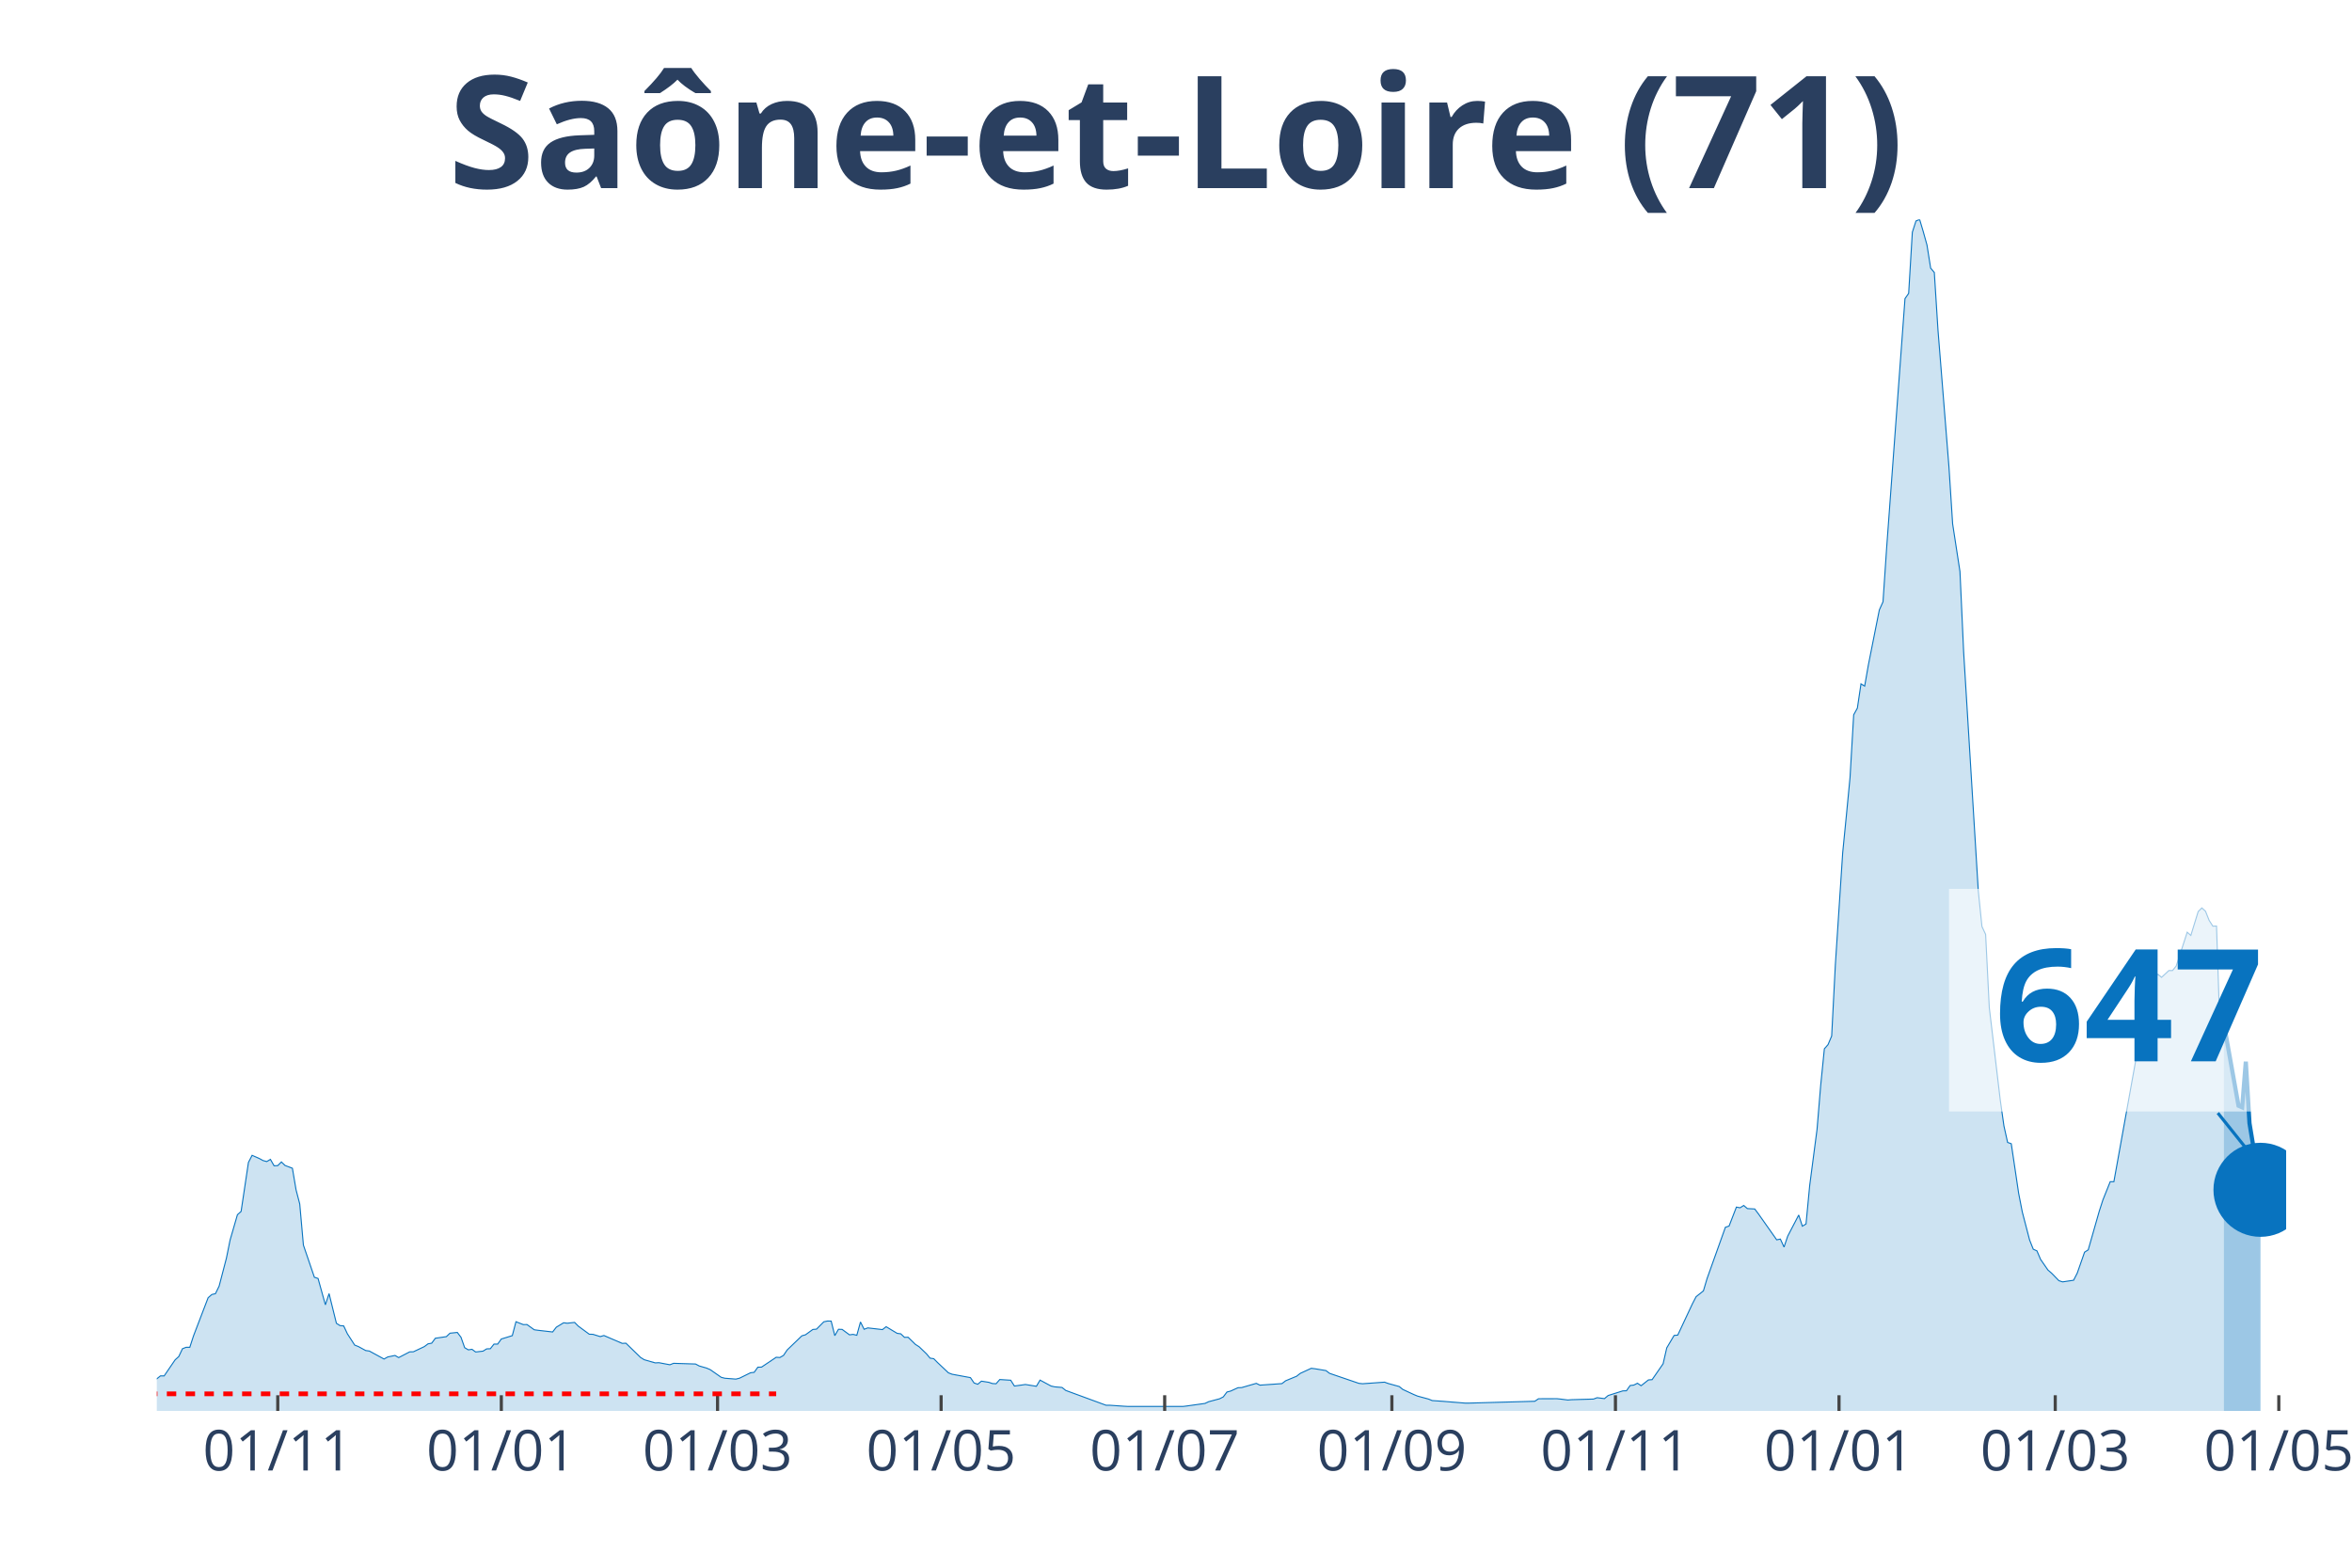
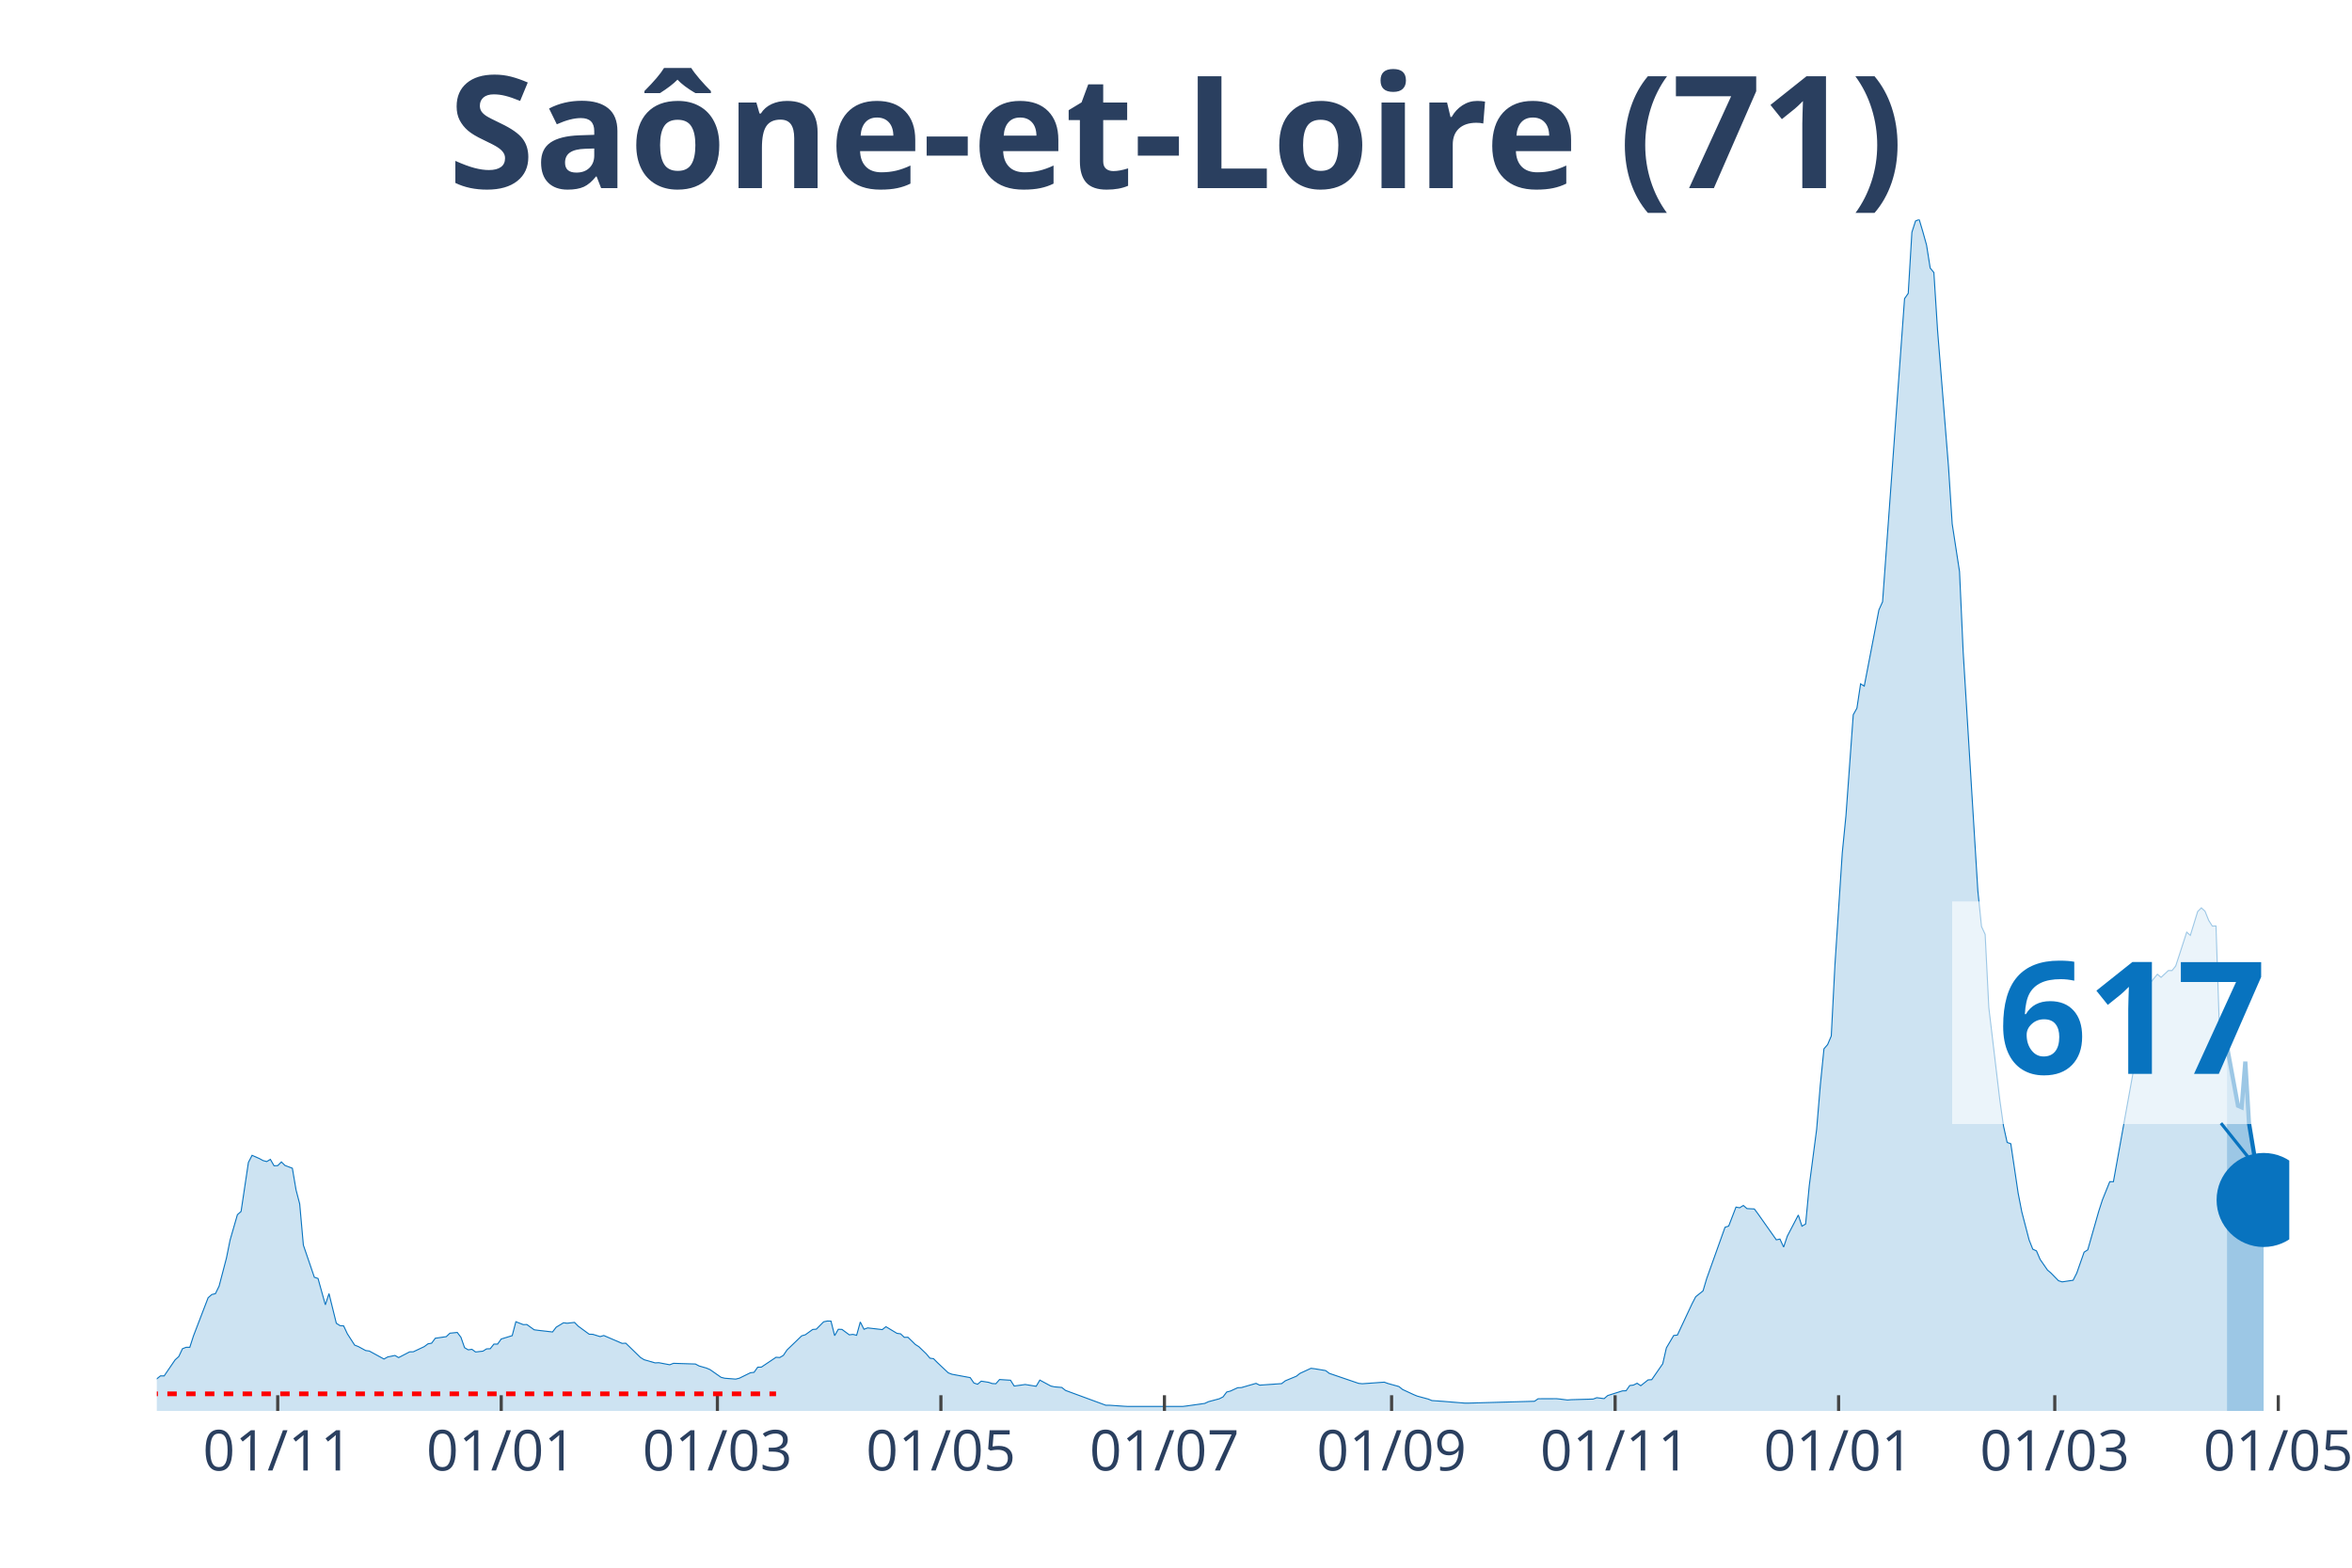
<svg xmlns="http://www.w3.org/2000/svg" class="main-svg" width="1125" height="750" style="" viewBox="0 0 750 500">
  <rect x="0" y="0" width="750" height="500" style="fill: rgb(0, 0, 0); fill-opacity: 0;" />
-   <defs id="defs-d0ff53">
+   <defs id="defs-aec902">
    <g class="clips">
-       <clipPath id="clipd0ff53xyplot" class="plotclip">
-         <rect width="679" height="380" />
+       <clipPath id="clipaec902xyplot" class="plotclip">
+         <rect width="680" height="380" />
      </clipPath>
-       <clipPath class="axesclip" id="clipd0ff53x">
-         <rect x="50" y="0" width="679" height="500" />
+       <clipPath class="axesclip" id="clipaec902x">
+         <rect x="50" y="0" width="680" height="500" />
      </clipPath>
-       <clipPath class="axesclip" id="clipd0ff53y">
+       <clipPath class="axesclip" id="clipaec902y">
        <rect x="0" y="70" width="750" height="380" />
      </clipPath>
-       <clipPath class="axesclip" id="clipd0ff53xy">
-         <rect x="50" y="70" width="679" height="380" />
+       <clipPath class="axesclip" id="clipaec902xy">
+         <rect x="50" y="70" width="680" height="380" />
      </clipPath>
    </g>
    <g class="gradients" />
  </defs>
  <g class="bglayer">
-     <rect class="bg" x="50" y="70" width="679" height="380" style="fill: rgb(0, 0, 0); fill-opacity: 0; stroke-width: 0;" />
+     <rect class="bg" x="50" y="70" width="680" height="380" style="fill: rgb(0, 0, 0); fill-opacity: 0; stroke-width: 0;" />
  </g>
  <g class="layer-below">
    <g class="imagelayer" />
    <g class="shapelayer" />
  </g>
  <g class="cartesianlayer">
    <g class="subplot xy">
      <g class="layer-subplot">
        <g class="shapelayer" />
        <g class="imagelayer" />
      </g>
      <g class="gridlayer">
        <g class="x">
-           <path class="xgrid crisp" transform="translate(88.57,0)" d="M0,70v380" style="stroke: rgb(255, 255, 255); stroke-opacity: 1; stroke-width: 1px;" />
-           <path class="xgrid crisp" transform="translate(159.86,0)" d="M0,70v380" style="stroke: rgb(255, 255, 255); stroke-opacity: 1; stroke-width: 1px;" />
-           <path class="xgrid crisp" transform="translate(228.81,0)" d="M0,70v380" style="stroke: rgb(255, 255, 255); stroke-opacity: 1; stroke-width: 1px;" />
-           <path class="xgrid crisp" transform="translate(300.1,0)" d="M0,70v380" style="stroke: rgb(255, 255, 255); stroke-opacity: 1; stroke-width: 1px;" />
-           <path class="xgrid crisp" transform="translate(371.39,0)" d="M0,70v380" style="stroke: rgb(255, 255, 255); stroke-opacity: 1; stroke-width: 1px;" />
-           <path class="xgrid crisp" transform="translate(443.84,0)" d="M0,70v380" style="stroke: rgb(255, 255, 255); stroke-opacity: 1; stroke-width: 1px;" />
-           <path class="xgrid crisp" transform="translate(515.13,0)" d="M0,70v380" style="stroke: rgb(255, 255, 255); stroke-opacity: 1; stroke-width: 1px;" />
-           <path class="xgrid crisp" transform="translate(586.42,0)" d="M0,70v380" style="stroke: rgb(255, 255, 255); stroke-opacity: 1; stroke-width: 1px;" />
-           <path class="xgrid crisp" transform="translate(655.37,0)" d="M0,70v380" style="stroke: rgb(255, 255, 255); stroke-opacity: 1; stroke-width: 1px;" />
-           <path class="xgrid crisp" transform="translate(726.66,0)" d="M0,70v380" style="stroke: rgb(255, 255, 255); stroke-opacity: 1; stroke-width: 1px;" />
+           <path class="xgrid crisp" transform="translate(88.56,0)" d="M0,70v380" style="stroke: rgb(255, 255, 255); stroke-opacity: 1; stroke-width: 1px;" />
+           <path class="xgrid crisp" transform="translate(159.83,0)" d="M0,70v380" style="stroke: rgb(255, 255, 255); stroke-opacity: 1; stroke-width: 1px;" />
+           <path class="xgrid crisp" transform="translate(228.76,0)" d="M0,70v380" style="stroke: rgb(255, 255, 255); stroke-opacity: 1; stroke-width: 1px;" />
+           <path class="xgrid crisp" transform="translate(300.03,0)" d="M0,70v380" style="stroke: rgb(255, 255, 255); stroke-opacity: 1; stroke-width: 1px;" />
+           <path class="xgrid crisp" transform="translate(371.31,0)" d="M0,70v380" style="stroke: rgb(255, 255, 255); stroke-opacity: 1; stroke-width: 1px;" />
+           <path class="xgrid crisp" transform="translate(443.75,0)" d="M0,70v380" style="stroke: rgb(255, 255, 255); stroke-opacity: 1; stroke-width: 1px;" />
+           <path class="xgrid crisp" transform="translate(515.02,0)" d="M0,70v380" style="stroke: rgb(255, 255, 255); stroke-opacity: 1; stroke-width: 1px;" />
+           <path class="xgrid crisp" transform="translate(586.29,0)" d="M0,70v380" style="stroke: rgb(255, 255, 255); stroke-opacity: 1; stroke-width: 1px;" />
+           <path class="xgrid crisp" transform="translate(655.22,0)" d="M0,70v380" style="stroke: rgb(255, 255, 255); stroke-opacity: 1; stroke-width: 1px;" />
+           <path class="xgrid crisp" transform="translate(726.49,0)" d="M0,70v380" style="stroke: rgb(255, 255, 255); stroke-opacity: 1; stroke-width: 1px;" />
        </g>
        <g class="y" />
      </g>
      <g class="zerolinelayer" />
      <path class="xlines-below" />
      <path class="ylines-below" />
      <g class="overlines-below" />
      <g class="xaxislayer-below" />
      <g class="yaxislayer-below" />
      <g class="overaxes-below" />
-       <g class="plot" transform="translate(50, 70)" clip-path="url('#clipd0ff53xyplot')">
+       <g class="plot" transform="translate(50, 70)" clip-path="url('#clipaec902xyplot')">
        <g class="scatterlayer mlayer">
-           <g class="trace scatter tracebf4ab8" style="stroke-miterlimit: 2;">
+           <g class="trace scatter trace32cb15" style="stroke-miterlimit: 2;">
            <g class="fills">
              <g>
-                 <path class="js-fill" d="M659.13,380L-158.94,380L-158.94,378.93L-126.22,379.88L-125.05,379.92L-46.75,378.23L-45.58,378.17L-33.89,376.6L-32.72,375.88L-26.88,374.73L-25.71,374.69L-23.37,374.43L-22.2,374.35L-17.53,372.42L-16.36,372.82L-8.18,372.68L-7.01,372.44L-3.51,372.48L-2.34,371.66L1.17,368.82L2.34,368.84L5.84,363.71L7.01,362.65L8.18,360.17L9.35,359.71L10.52,359.71L11.69,356.11L16.36,343.91L17.53,342.88L18.7,342.6L19.87,340.21L22.2,331.28L23.37,325.49L25.71,317.42L26.88,316.38L29.22,300.75L30.39,298.48L32.72,299.51L33.89,300.15L35.06,300.47L36.23,299.77L37.4,301.82L38.57,301.76L39.73,300.59L40.9,301.72L43.24,302.6L44.41,309.5L45.58,313.99L46.75,327.12L50.25,337.37L51.42,337.75L53.76,346.16L54.93,342.58L57.27,352.05L58.43,352.79L59.6,352.89L60.77,355.39L63.11,359.01L64.28,359.47L66.61,360.74L67.78,360.9L72.46,363.45L73.63,362.79L75.96,362.31L77.13,362.99L80.64,361.16L81.81,361.14L85.31,359.49L86.48,358.61L87.65,358.4L88.82,356.82L92.33,356.31L93.49,355.21L95.83,354.97L97,356.51L98.17,359.83L99.34,360.52L100.51,360.35L101.67,361.2L104.01,360.94L105.18,360.21L106.35,360.17L107.52,358.69L108.69,358.69L109.86,357.06L113.36,355.99L114.53,351.55L116.87,352.47L118.04,352.45L120.37,354.12L121.54,354.28L126.22,354.82L127.39,353.3L129.72,351.89L130.89,352.03L133.23,351.77L134.4,352.95L137.9,355.53L139.07,355.57L141.41,356.29L142.58,355.95L148.42,358.46L149.59,358.4L154.27,362.95L155.43,363.67L158.94,364.68L160.11,364.62L163.61,365.28L164.78,364.82L171.8,365.04L172.96,365.66L175.3,366.33L176.47,366.83L179.98,369.28L181.14,369.58L184.65,369.85L185.82,369.56L189.33,367.83L190.49,367.69L191.66,366.05L192.83,366.03L197.51,362.89L198.67,362.97L199.84,362.3L201.01,360.56L205.69,356.05L206.86,355.71L209.19,354.02L210.36,353.92L212.7,351.57L213.87,351.33L215.04,351.35L216.2,355.99L217.37,353.96L218.54,354L220.88,355.73L222.05,355.59L223.22,355.87L224.39,351.63L225.55,353.96L226.72,353.52L231.4,354.06L232.57,353.14L236.07,355.25L237.24,355.41L238.41,356.53L239.58,356.51L241.92,358.79L243.08,359.53L245.42,361.78L246.59,363.17L247.76,363.35L248.93,364.54L252.43,367.85L253.6,368.3L259.45,369.38L260.61,371.09L261.78,371.49L262.95,370.51L265.29,370.87L266.46,371.27L267.63,371.33L268.8,369.99L272.3,370.21L273.47,372.06L275.81,371.74L276.98,371.57L280.48,372.14L281.65,370.17L285.16,372.06L286.33,372.32L288.66,372.52L289.83,373.46L302.69,378.19L303.86,378.19L308.53,378.51L309.7,378.57L327.23,378.57L328.4,378.43L334.24,377.61L335.41,377.06L338.92,376.12L340.08,375.52L341.25,373.97L342.42,373.67L344.76,372.6L345.93,372.56L350.6,371.21L351.77,371.78L358.78,371.29L359.95,370.39L363.46,368.94L364.63,368.02L368.13,366.41L369.3,366.55L372.81,367.13L373.98,368.02L383.33,371.21L384.49,371.33L391.51,370.83L392.67,371.25L396.18,372.22L397.35,373.16L400.86,374.79L402.02,375.27L405.53,376.22L406.7,376.7L410.2,376.94L411.37,377.04L417.22,377.51L418.39,377.51L439.42,376.92L440.59,376.12L446.43,376.1L447.6,376.22L449.94,376.52L451.11,376.42L458.12,376.22L459.29,375.78L461.63,376.08L462.8,375.09L467.47,373.61L468.64,373.57L469.81,371.9L470.98,371.76L472.14,371.17L473.31,371.96L475.65,370.11L476.82,370.03L480.33,364.96L481.49,359.89L483.83,355.93L485,355.81L489.67,345.84L490.84,343.58L493.18,341.71L494.35,337.77L500.19,321.43L501.36,321.04L503.7,314.99L504.87,315.21L506.04,314.47L507.2,315.47L509.54,315.59L510.71,317.14L516.55,325.43L517.72,325.19L518.89,327.74L520.06,324.26L523.57,317.52L524.73,321.08L525.9,320.38L527.07,308.11L529.41,290.24L530.58,276.14L531.75,264.5L532.92,263.17L534.08,260.42L535.25,237.74L537.59,202.02L538.76,190.18L539.93,178.02L541.1,157.97L542.27,155.86L543.43,148.1L544.6,148.82L545.77,142.14L548.11,130.36L549.28,124.53L550.45,121.93L551.61,104.7L557.46,25.24L558.63,23.57L559.8,4.08L560.96,0.48L562.13,0L563.3,3.94L564.47,8.14L565.64,15.5L566.81,16.91L567.98,35.29L571.48,78.94L572.65,97.08L574.99,112.3L576.16,137.88L580.83,214.09L582,225.51L583.17,228.02L584.34,251.35L587.84,280.87L589.01,289.11L590.18,294.36L591.35,294.78L593.69,310.53L594.86,316.54L597.19,325.47L598.36,328.42L599.53,328.95L600.7,331.68L603.04,335.06L604.2,336.06L606.54,338.46L607.71,338.84L611.22,338.32L612.39,336.04L614.72,329.37L615.89,328.62L619.4,316.32L620.57,312.7L622.9,306.89L624.07,306.89L631.08,267.98L632.25,267.05L634.59,249.02L635.76,243.57L638.1,240.73L639.27,241.72L641.6,239.55L642.77,239.55L643.94,238.1L645.11,234.54L647.45,227.32L648.61,228.35L650.95,220.74L652.12,219.58L653.29,220.64L654.46,223.58L655.63,225.39L656.8,225.35L657.96,260.28L659.13,256.48" style="fill: rgb(8, 115, 191); fill-opacity: 0.2; stroke-width: 0;" />
+                 <path class="js-fill" d="M660.14,380L-158.9,380L-158.9,378.93L-126.19,379.88L-125.02,379.92L-46.74,378.23L-45.57,378.17L-33.88,376.6L-32.71,375.88L-26.87,374.73L-25.7,374.69L-23.37,374.43L-22.2,374.35L-17.53,372.42L-16.36,372.82L-8.18,372.68L-7.01,372.44L-3.51,372.48L-2.34,371.66L1.17,368.82L2.34,368.84L5.84,363.71L7.01,362.65L8.18,360.17L9.35,359.71L10.52,359.71L11.68,356.11L16.36,343.91L17.53,342.88L18.69,342.6L19.86,340.21L22.2,331.28L23.37,325.49L25.7,317.42L26.87,316.38L29.21,300.75L30.38,298.48L32.71,299.51L33.88,300.15L35.05,300.47L36.22,299.77L37.39,301.82L38.56,301.76L39.73,300.59L40.89,301.72L43.23,302.6L44.4,309.5L45.57,313.99L46.74,327.12L50.24,337.37L51.41,337.75L53.75,346.16L54.91,342.58L57.25,352.05L58.42,352.79L59.59,352.89L60.76,355.39L63.09,359.01L64.26,359.47L66.6,360.74L67.77,360.9L72.44,363.45L73.61,362.79L75.95,362.31L77.11,362.99L80.62,361.16L81.79,361.14L85.29,359.49L86.46,358.61L87.63,358.4L88.8,356.82L92.3,356.31L93.47,355.21L95.81,354.97L96.98,356.51L98.14,359.83L99.31,360.52L100.48,360.35L101.65,361.2L103.99,360.94L105.15,360.21L106.32,360.17L107.49,358.69L108.66,358.69L109.83,357.06L113.33,355.99L114.5,351.55L116.84,352.47L118.01,352.45L120.34,354.12L121.51,354.28L126.19,354.82L127.35,353.3L129.69,351.89L130.86,352.03L133.2,351.77L134.36,352.95L137.87,355.53L139.04,355.57L141.37,356.29L142.54,355.95L148.38,358.46L149.55,358.4L154.23,362.95L155.4,363.67L158.9,364.68L160.07,364.62L163.57,365.28L164.74,364.82L171.75,365.04L172.92,365.66L175.26,366.33L176.43,366.83L179.93,369.28L181.1,369.58L184.6,369.85L185.77,369.56L189.28,367.83L190.45,367.69L191.62,366.05L192.78,366.03L197.46,362.89L198.63,362.97L199.79,362.3L200.96,360.56L205.64,356.05L206.8,355.71L209.14,354.02L210.31,353.92L212.65,351.57L213.81,351.33L214.98,351.35L216.15,355.99L217.32,353.96L218.49,354L220.82,355.73L221.99,355.59L223.16,355.87L224.33,351.63L225.5,353.96L226.67,353.52L231.34,354.06L232.51,353.14L236.01,355.25L237.18,355.41L238.35,356.53L239.52,356.51L241.86,358.79L243.02,359.53L245.36,361.78L246.53,363.17L247.7,363.35L248.87,364.54L252.37,367.85L253.54,368.3L259.38,369.38L260.55,371.09L261.72,371.49L262.89,370.51L265.22,370.87L266.39,371.27L267.56,371.33L268.73,369.99L272.23,370.21L273.4,372.06L275.74,371.74L276.91,371.57L280.41,372.14L281.58,370.17L285.09,372.06L286.25,372.32L288.59,372.52L289.76,373.46L302.61,378.19L303.78,378.19L308.45,378.51L309.62,378.57L327.15,378.57L328.32,378.43L334.16,377.61L335.33,377.06L338.83,376.12L340,375.52L341.17,373.97L342.34,373.67L344.67,372.6L345.84,372.56L350.52,371.21L351.68,371.78L358.69,371.29L359.86,370.39L363.37,368.94L364.54,368.02L368.04,366.41L369.21,366.55L372.71,367.13L373.88,368.02L383.23,371.21L384.4,371.33L391.41,370.83L392.58,371.25L396.08,372.22L397.25,373.16L400.76,374.79L401.92,375.27L405.43,376.22L406.6,376.7L410.1,376.94L411.27,377.04L417.11,377.51L418.28,377.51L439.31,376.92L440.48,376.12L446.32,376.1L447.49,376.22L449.83,376.52L451,376.42L458.01,376.22L459.18,375.78L461.51,376.08L462.68,375.09L467.35,373.61L468.52,373.57L469.69,371.9L470.86,371.76L472.03,371.17L473.2,371.96L475.53,370.11L476.7,370.03L480.21,364.96L481.37,359.89L483.71,355.93L484.88,355.81L489.55,345.84L490.72,343.58L493.06,341.71L494.23,337.77L500.07,321.43L501.24,321.04L503.57,314.99L504.74,315.21L505.91,314.47L507.08,315.47L509.42,315.59L510.58,317.14L516.43,325.43L517.59,325.19L518.76,327.74L519.93,324.26L523.44,317.52L524.6,321.08L525.77,320.38L526.94,308.11L529.28,290.24L530.45,276.14L531.62,264.5L532.78,263.17L533.95,260.42L535.12,237.74L537.46,202.02L538.63,190.18L540.96,157.97L542.13,155.86L543.3,148.1L544.47,148.82L549.14,124.53L550.31,121.93L557.32,25.24L558.49,23.57L559.66,4.08L560.82,0.48L561.99,0L563.16,3.94L564.33,8.14L565.5,15.5L566.67,16.91L567.84,35.29L571.34,78.94L572.51,97.08L574.85,112.3L576.01,137.88L580.69,214.09L581.86,225.51L583.02,228.02L584.19,251.35L587.7,280.87L588.87,289.11L590.03,294.36L591.2,294.78L593.54,310.53L594.71,316.54L597.04,325.47L598.21,328.42L599.38,328.95L600.55,331.68L602.89,335.06L604.05,336.06L606.39,338.46L607.56,338.84L611.07,338.32L612.23,336.04L614.57,329.37L615.74,328.62L619.24,316.32L620.41,312.7L622.75,306.89L623.92,306.89L630.93,267.98L632.1,267.05L634.43,249.02L635.6,243.57L637.94,240.73L639.11,241.72L641.44,239.55L642.61,239.55L643.78,238.1L644.95,234.54L647.29,227.3L648.45,228.33L650.79,220.72L651.96,219.56L653.13,220.62L654.3,223.54L655.46,225.37L656.63,225.33L657.8,260.26L658.97,256.46L660.14,263.76" style="fill: rgb(8, 115, 191); fill-opacity: 0.2; stroke-width: 0;" />
              </g>
            </g>
            <g class="errorbars" />
            <g class="lines">
-               <path class="js-line" d="M-158.94,378.93L-126.22,379.88L-125.05,379.92L-46.75,378.23L-45.58,378.17L-33.89,376.6L-32.72,375.88L-26.88,374.73L-25.71,374.69L-23.37,374.43L-22.2,374.35L-17.53,372.42L-16.36,372.82L-8.18,372.68L-7.01,372.44L-3.51,372.48L-2.34,371.66L1.17,368.82L2.34,368.84L5.84,363.71L7.01,362.65L8.18,360.17L9.35,359.71L10.52,359.71L11.69,356.11L16.36,343.91L17.53,342.88L18.7,342.6L19.87,340.21L22.2,331.28L23.37,325.49L25.71,317.42L26.88,316.38L29.22,300.75L30.39,298.48L32.72,299.51L33.89,300.15L35.06,300.47L36.23,299.77L37.4,301.82L38.57,301.76L39.73,300.59L40.9,301.72L43.24,302.6L44.41,309.5L45.58,313.99L46.75,327.12L50.25,337.37L51.42,337.75L53.76,346.16L54.93,342.58L57.27,352.05L58.43,352.79L59.6,352.89L60.77,355.39L63.11,359.01L64.28,359.47L66.61,360.74L67.78,360.9L72.46,363.45L73.63,362.79L75.96,362.31L77.13,362.99L80.64,361.16L81.81,361.14L85.31,359.49L86.48,358.61L87.65,358.4L88.82,356.82L92.33,356.31L93.49,355.21L95.83,354.97L97,356.51L98.17,359.83L99.34,360.52L100.51,360.35L101.67,361.2L104.01,360.94L105.18,360.21L106.35,360.17L107.52,358.69L108.69,358.69L109.86,357.06L113.36,355.99L114.53,351.55L116.87,352.47L118.04,352.45L120.37,354.12L121.54,354.28L126.22,354.82L127.39,353.3L129.72,351.89L130.89,352.03L133.23,351.77L134.4,352.95L137.9,355.53L139.07,355.57L141.41,356.29L142.58,355.95L148.42,358.46L149.59,358.4L154.27,362.95L155.43,363.67L158.94,364.68L160.11,364.62L163.61,365.28L164.78,364.82L171.8,365.04L172.96,365.66L175.3,366.33L176.47,366.83L179.98,369.28L181.14,369.58L184.65,369.85L185.82,369.56L189.33,367.83L190.49,367.69L191.66,366.05L192.83,366.03L197.51,362.89L198.67,362.97L199.84,362.3L201.01,360.56L205.69,356.05L206.86,355.71L209.19,354.02L210.36,353.92L212.7,351.57L213.87,351.33L215.04,351.35L216.2,355.99L217.37,353.96L218.54,354L220.88,355.73L222.05,355.59L223.22,355.87L224.39,351.63L225.55,353.96L226.72,353.52L231.4,354.06L232.57,353.14L236.07,355.25L237.24,355.41L238.41,356.53L239.58,356.51L241.92,358.79L243.08,359.53L245.42,361.78L246.59,363.17L247.76,363.35L248.93,364.54L252.43,367.85L253.6,368.3L259.45,369.38L260.61,371.09L261.78,371.49L262.95,370.51L265.29,370.87L266.46,371.27L267.63,371.33L268.8,369.99L272.3,370.21L273.47,372.06L275.81,371.74L276.98,371.57L280.48,372.14L281.65,370.17L285.16,372.06L286.33,372.32L288.66,372.52L289.83,373.46L302.69,378.19L303.86,378.19L308.53,378.51L309.7,378.57L327.23,378.57L328.4,378.43L334.24,377.61L335.41,377.06L338.92,376.12L340.08,375.52L341.25,373.97L342.42,373.67L344.76,372.6L345.93,372.56L350.6,371.21L351.77,371.78L358.78,371.29L359.95,370.39L363.46,368.94L364.63,368.02L368.13,366.41L369.3,366.55L372.81,367.13L373.98,368.02L383.33,371.21L384.49,371.33L391.51,370.83L392.67,371.25L396.18,372.22L397.35,373.16L400.86,374.79L402.02,375.27L405.53,376.22L406.7,376.7L410.2,376.94L411.37,377.04L417.22,377.51L418.39,377.51L439.42,376.92L440.59,376.12L446.43,376.1L447.6,376.22L449.94,376.52L451.11,376.42L458.12,376.22L459.29,375.78L461.63,376.08L462.8,375.09L467.47,373.61L468.64,373.57L469.81,371.9L470.98,371.76L472.14,371.17L473.31,371.96L475.65,370.11L476.82,370.03L480.33,364.96L481.49,359.89L483.83,355.93L485,355.81L489.67,345.84L490.84,343.58L493.18,341.71L494.35,337.77L500.19,321.43L501.36,321.04L503.7,314.99L504.87,315.21L506.04,314.47L507.2,315.47L509.54,315.59L510.71,317.14L516.55,325.43L517.72,325.19L518.89,327.74L520.06,324.26L523.57,317.52L524.73,321.08L525.9,320.38L527.07,308.11L529.41,290.24L530.58,276.14L531.75,264.5L532.92,263.17L534.08,260.42L535.25,237.74L537.59,202.02L538.76,190.18L539.93,178.02L541.1,157.97L542.27,155.86L543.43,148.1L544.6,148.82L545.77,142.14L548.11,130.36L549.28,124.53L550.45,121.93L551.61,104.7L557.46,25.24L558.63,23.57L559.8,4.08L560.96,0.48L562.13,0L563.3,3.94L564.47,8.14L565.64,15.5L566.81,16.91L567.98,35.29L571.48,78.94L572.65,97.08L574.99,112.3L576.16,137.88L580.83,214.09L582,225.51L583.17,228.02L584.34,251.35L587.84,280.87L589.01,289.11L590.18,294.36L591.35,294.78L593.69,310.53L594.86,316.54L597.19,325.47L598.36,328.42L599.53,328.95L600.7,331.68L603.04,335.06L604.2,336.06L606.54,338.46L607.71,338.84L611.22,338.32L612.39,336.04L614.72,329.37L615.89,328.62L619.4,316.32L620.57,312.7L622.9,306.89L624.07,306.89L631.08,267.98L632.25,267.05L634.59,249.02L635.76,243.57L638.1,240.73L639.27,241.72L641.6,239.55L642.77,239.55L643.94,238.1L645.11,234.54L647.45,227.32L648.61,228.35L650.95,220.74L652.12,219.58L653.29,220.64L654.46,223.58L655.63,225.39L656.8,225.35L657.96,260.28L659.13,256.48" style="vector-effect: non-scaling-stroke; fill: none; stroke: rgb(8, 115, 191); stroke-opacity: 1; stroke-width: 0.5px; opacity: 1;" />
+               <path class="js-line" d="M-158.9,378.93L-126.19,379.88L-125.02,379.92L-46.74,378.23L-45.57,378.17L-33.88,376.6L-32.71,375.88L-26.87,374.73L-25.7,374.69L-23.37,374.43L-22.2,374.35L-17.53,372.42L-16.36,372.82L-8.18,372.68L-7.01,372.44L-3.51,372.48L-2.34,371.66L1.17,368.82L2.34,368.84L5.84,363.71L7.01,362.65L8.18,360.17L9.35,359.71L10.52,359.71L11.68,356.11L16.36,343.91L17.53,342.88L18.69,342.6L19.86,340.21L22.2,331.28L23.37,325.49L25.7,317.42L26.87,316.38L29.21,300.75L30.38,298.48L32.71,299.51L33.88,300.15L35.05,300.47L36.22,299.77L37.39,301.82L38.56,301.76L39.73,300.59L40.89,301.72L43.23,302.6L44.4,309.5L45.57,313.99L46.74,327.12L50.24,337.37L51.41,337.75L53.75,346.16L54.91,342.58L57.25,352.05L58.42,352.79L59.59,352.89L60.76,355.39L63.09,359.01L64.26,359.47L66.6,360.74L67.77,360.9L72.44,363.45L73.61,362.79L75.95,362.31L77.11,362.99L80.62,361.16L81.79,361.14L85.29,359.49L86.46,358.61L87.63,358.4L88.8,356.82L92.3,356.31L93.47,355.21L95.81,354.97L96.98,356.51L98.14,359.83L99.31,360.52L100.48,360.35L101.65,361.2L103.99,360.94L105.15,360.21L106.32,360.17L107.49,358.69L108.66,358.69L109.83,357.06L113.33,355.99L114.5,351.55L116.84,352.47L118.01,352.45L120.34,354.12L121.51,354.28L126.19,354.82L127.35,353.3L129.69,351.89L130.86,352.03L133.2,351.77L134.36,352.95L137.87,355.53L139.04,355.57L141.37,356.29L142.54,355.95L148.38,358.46L149.55,358.4L154.23,362.95L155.4,363.67L158.9,364.68L160.07,364.62L163.57,365.28L164.74,364.82L171.75,365.04L172.92,365.66L175.26,366.33L176.43,366.83L179.93,369.28L181.1,369.58L184.6,369.85L185.77,369.56L189.28,367.83L190.45,367.69L191.62,366.05L192.78,366.03L197.46,362.89L198.63,362.97L199.79,362.3L200.96,360.56L205.64,356.05L206.8,355.71L209.14,354.02L210.31,353.92L212.65,351.57L213.81,351.33L214.98,351.35L216.15,355.99L217.32,353.96L218.49,354L220.82,355.73L221.99,355.59L223.16,355.87L224.33,351.63L225.5,353.96L226.67,353.52L231.34,354.06L232.51,353.14L236.01,355.25L237.18,355.41L238.35,356.53L239.52,356.51L241.86,358.79L243.02,359.53L245.36,361.78L246.53,363.17L247.7,363.35L248.87,364.54L252.37,367.85L253.54,368.3L259.38,369.38L260.55,371.09L261.72,371.49L262.89,370.51L265.22,370.87L266.39,371.27L267.56,371.33L268.73,369.99L272.23,370.21L273.4,372.06L275.74,371.74L276.91,371.57L280.41,372.14L281.58,370.17L285.09,372.06L286.25,372.32L288.59,372.52L289.76,373.46L302.61,378.19L303.78,378.19L308.45,378.51L309.62,378.57L327.15,378.57L328.32,378.43L334.16,377.61L335.33,377.06L338.83,376.12L340,375.52L341.17,373.97L342.34,373.67L344.67,372.6L345.84,372.56L350.52,371.21L351.68,371.78L358.69,371.29L359.86,370.39L363.37,368.94L364.54,368.02L368.04,366.41L369.21,366.55L372.71,367.13L373.88,368.02L383.23,371.21L384.4,371.33L391.41,370.83L392.58,371.25L396.08,372.22L397.25,373.16L400.76,374.79L401.92,375.27L405.43,376.22L406.6,376.7L410.1,376.94L411.27,377.04L417.11,377.51L418.28,377.51L439.31,376.92L440.48,376.12L446.32,376.1L447.49,376.22L449.83,376.52L451,376.42L458.01,376.22L459.18,375.78L461.51,376.08L462.68,375.09L467.35,373.61L468.52,373.57L469.69,371.9L470.86,371.76L472.03,371.17L473.2,371.96L475.53,370.11L476.7,370.03L480.21,364.96L481.37,359.89L483.71,355.93L484.88,355.81L489.55,345.84L490.72,343.58L493.06,341.71L494.23,337.77L500.07,321.43L501.24,321.04L503.57,314.99L504.74,315.21L505.91,314.47L507.08,315.47L509.42,315.59L510.58,317.14L516.43,325.43L517.59,325.19L518.76,327.74L519.93,324.26L523.44,317.52L524.6,321.08L525.77,320.38L526.94,308.11L529.28,290.24L530.45,276.14L531.62,264.5L532.78,263.17L533.95,260.42L535.12,237.74L537.46,202.02L538.63,190.18L540.96,157.97L542.13,155.86L543.3,148.1L544.47,148.82L549.14,124.53L550.31,121.93L557.32,25.24L558.49,23.57L559.66,4.08L560.82,0.48L561.99,0L563.16,3.94L564.33,8.14L565.5,15.5L566.67,16.91L567.84,35.29L571.34,78.94L572.51,97.08L574.85,112.3L576.01,137.88L580.69,214.09L581.86,225.51L583.02,228.02L584.19,251.35L587.7,280.87L588.87,289.11L590.03,294.36L591.2,294.78L593.54,310.53L594.71,316.54L597.04,325.47L598.21,328.42L599.38,328.95L600.55,331.68L602.89,335.06L604.05,336.06L606.39,338.46L607.56,338.84L611.07,338.32L612.23,336.04L614.57,329.37L615.74,328.62L619.24,316.32L620.41,312.7L622.75,306.89L623.92,306.89L630.93,267.98L632.1,267.05L634.43,249.02L635.6,243.57L637.94,240.73L639.11,241.72L641.44,239.55L642.61,239.55L643.78,238.1L644.95,234.54L647.29,227.3L648.45,228.33L650.79,220.72L651.96,219.56L653.13,220.62L654.3,223.54L655.46,225.37L656.63,225.33L657.8,260.26L658.97,256.46L660.14,263.76" style="vector-effect: non-scaling-stroke; fill: none; stroke: rgb(8, 115, 191); stroke-opacity: 1; stroke-width: 0.5px; opacity: 1;" />
            </g>
            <g class="points" />
            <g class="text" />
          </g>
-           <g class="trace scatter trace05850f" style="stroke-miterlimit: 2;">
+           <g class="trace scatter trace6874c9" style="stroke-miterlimit: 2;">
            <g class="fills">
              <g>
-                 <path class="js-fill" d="M670.82,380L659.13,380L659.13,256.48L663.81,282.66L664.98,283.18L666.14,268.6L667.31,288.25L670.82,309.48" style="fill: rgb(8, 115, 191); fill-opacity: 0.4; stroke-width: 0;" />
+                 <path class="js-fill" d="M671.82,380L660.14,380L660.14,263.76L663.64,282.66L664.81,283.18L665.98,268.58L667.15,288.21L670.65,309.36L671.82,312.72" style="fill: rgb(8, 115, 191); fill-opacity: 0.4; stroke-width: 0;" />
              </g>
            </g>
            <g class="errorbars" />
            <g class="lines">
-               <path class="js-line" d="M659.13,256.48L663.81,282.66L664.98,283.18L666.14,268.6L667.31,288.25L670.82,309.48" style="vector-effect: non-scaling-stroke; fill: none; stroke: rgb(8, 115, 191); stroke-opacity: 1; stroke-width: 2px; opacity: 1;" />
+               <path class="js-line" d="M660.14,263.76L663.64,282.66L664.81,283.18L665.98,268.58L667.15,288.21L670.65,309.36L671.82,312.72" style="vector-effect: non-scaling-stroke; fill: none; stroke: rgb(8, 115, 191); stroke-opacity: 1; stroke-width: 2px; opacity: 1;" />
            </g>
            <g class="points" />
            <g class="text" />
          </g>
-           <g class="trace scatter trace0f3d32" style="stroke-miterlimit: 2; opacity: 1;">
+           <g class="trace scatter traced2be6b" style="stroke-miterlimit: 2; opacity: 1;">
            <g class="fills" />
            <g class="errorbars" />
            <g class="lines" />
            <g class="points">
-               <path class="point" transform="translate(670.82,309.48)" d="M15,0A15,15 0 1,1 0,-15A15,15 0 0,1 15,0Z" style="opacity: 1; stroke-width: 0px; fill: rgb(8, 115, 191); fill-opacity: 1;" />
+               <path class="point" transform="translate(671.82,312.72)" d="M15,0A15,15 0 1,1 0,-15A15,15 0 0,1 15,0Z" style="opacity: 1; stroke-width: 0px; fill: rgb(8, 115, 191); fill-opacity: 1;" />
            </g>
            <g class="text" />
          </g>
        </g>
      </g>
      <g class="overplot" />
      <path class="xlines-above crisp" style="fill: none; stroke-width: 1px; stroke: rgb(0, 0, 0); stroke-opacity: 0;" d="" />
      <path class="ylines-above crisp" style="fill: none;" d="M0,0" />
      <g class="overlines-above" />
      <g class="xaxislayer-above">
-         <path class="xtick ticks crisp" d="M0,450v-5" transform="translate(88.57,0)" style="stroke: rgb(68, 68, 68); stroke-opacity: 1; stroke-width: 1px;" />
-         <path class="xtick ticks crisp" d="M0,450v-5" transform="translate(159.86,0)" style="stroke: rgb(68, 68, 68); stroke-opacity: 1; stroke-width: 1px;" />
-         <path class="xtick ticks crisp" d="M0,450v-5" transform="translate(228.81,0)" style="stroke: rgb(68, 68, 68); stroke-opacity: 1; stroke-width: 1px;" />
-         <path class="xtick ticks crisp" d="M0,450v-5" transform="translate(300.1,0)" style="stroke: rgb(68, 68, 68); stroke-opacity: 1; stroke-width: 1px;" />
-         <path class="xtick ticks crisp" d="M0,450v-5" transform="translate(371.39,0)" style="stroke: rgb(68, 68, 68); stroke-opacity: 1; stroke-width: 1px;" />
-         <path class="xtick ticks crisp" d="M0,450v-5" transform="translate(443.84,0)" style="stroke: rgb(68, 68, 68); stroke-opacity: 1; stroke-width: 1px;" />
-         <path class="xtick ticks crisp" d="M0,450v-5" transform="translate(515.13,0)" style="stroke: rgb(68, 68, 68); stroke-opacity: 1; stroke-width: 1px;" />
-         <path class="xtick ticks crisp" d="M0,450v-5" transform="translate(586.42,0)" style="stroke: rgb(68, 68, 68); stroke-opacity: 1; stroke-width: 1px;" />
-         <path class="xtick ticks crisp" d="M0,450v-5" transform="translate(655.37,0)" style="stroke: rgb(68, 68, 68); stroke-opacity: 1; stroke-width: 1px;" />
-         <path class="xtick ticks crisp" d="M0,450v-5" transform="translate(726.66,0)" style="stroke: rgb(68, 68, 68); stroke-opacity: 1; stroke-width: 1px;" />
+         <path class="xtick ticks crisp" d="M0,450v-5" transform="translate(88.56,0)" style="stroke: rgb(68, 68, 68); stroke-opacity: 1; stroke-width: 1px;" />
+         <path class="xtick ticks crisp" d="M0,450v-5" transform="translate(159.83,0)" style="stroke: rgb(68, 68, 68); stroke-opacity: 1; stroke-width: 1px;" />
+         <path class="xtick ticks crisp" d="M0,450v-5" transform="translate(228.76,0)" style="stroke: rgb(68, 68, 68); stroke-opacity: 1; stroke-width: 1px;" />
+         <path class="xtick ticks crisp" d="M0,450v-5" transform="translate(300.03,0)" style="stroke: rgb(68, 68, 68); stroke-opacity: 1; stroke-width: 1px;" />
+         <path class="xtick ticks crisp" d="M0,450v-5" transform="translate(371.31,0)" style="stroke: rgb(68, 68, 68); stroke-opacity: 1; stroke-width: 1px;" />
+         <path class="xtick ticks crisp" d="M0,450v-5" transform="translate(443.75,0)" style="stroke: rgb(68, 68, 68); stroke-opacity: 1; stroke-width: 1px;" />
+         <path class="xtick ticks crisp" d="M0,450v-5" transform="translate(515.02,0)" style="stroke: rgb(68, 68, 68); stroke-opacity: 1; stroke-width: 1px;" />
+         <path class="xtick ticks crisp" d="M0,450v-5" transform="translate(586.29,0)" style="stroke: rgb(68, 68, 68); stroke-opacity: 1; stroke-width: 1px;" />
+         <path class="xtick ticks crisp" d="M0,450v-5" transform="translate(655.22,0)" style="stroke: rgb(68, 68, 68); stroke-opacity: 1; stroke-width: 1px;" />
+         <path class="xtick ticks crisp" d="M0,450v-5" transform="translate(726.49,0)" style="stroke: rgb(68, 68, 68); stroke-opacity: 1; stroke-width: 1px;" />
        <g class="xtick">
-           <text text-anchor="middle" x="0" y="469" transform="translate(88.57,0)" style="font-family: 'Open Sans', verdana, arial, sans-serif; font-size: 18px; fill: rgb(42, 63, 95); fill-opacity: 1; white-space: pre;">01/11</text>
+           <text text-anchor="middle" x="0" y="469" transform="translate(88.56,0)" style="font-family: 'Open Sans', verdana, arial, sans-serif; font-size: 18px; fill: rgb(42, 63, 95); fill-opacity: 1; white-space: pre;">01/11</text>
        </g>
        <g class="xtick">
-           <text text-anchor="middle" x="0" y="469" transform="translate(159.86,0)" style="font-family: 'Open Sans', verdana, arial, sans-serif; font-size: 18px; fill: rgb(42, 63, 95); fill-opacity: 1; white-space: pre;">01/01</text>
+           <text text-anchor="middle" x="0" y="469" transform="translate(159.83,0)" style="font-family: 'Open Sans', verdana, arial, sans-serif; font-size: 18px; fill: rgb(42, 63, 95); fill-opacity: 1; white-space: pre;">01/01</text>
        </g>
        <g class="xtick">
-           <text text-anchor="middle" x="0" y="469" transform="translate(228.81,0)" style="font-family: 'Open Sans', verdana, arial, sans-serif; font-size: 18px; fill: rgb(42, 63, 95); fill-opacity: 1; white-space: pre;">01/03</text>
+           <text text-anchor="middle" x="0" y="469" transform="translate(228.76,0)" style="font-family: 'Open Sans', verdana, arial, sans-serif; font-size: 18px; fill: rgb(42, 63, 95); fill-opacity: 1; white-space: pre;">01/03</text>
        </g>
        <g class="xtick">
-           <text text-anchor="middle" x="0" y="469" transform="translate(300.1,0)" style="font-family: 'Open Sans', verdana, arial, sans-serif; font-size: 18px; fill: rgb(42, 63, 95); fill-opacity: 1; white-space: pre;">01/05</text>
+           <text text-anchor="middle" x="0" y="469" transform="translate(300.03,0)" style="font-family: 'Open Sans', verdana, arial, sans-serif; font-size: 18px; fill: rgb(42, 63, 95); fill-opacity: 1; white-space: pre;">01/05</text>
        </g>
        <g class="xtick">
-           <text text-anchor="middle" x="0" y="469" transform="translate(371.39,0)" style="font-family: 'Open Sans', verdana, arial, sans-serif; font-size: 18px; fill: rgb(42, 63, 95); fill-opacity: 1; white-space: pre;">01/07</text>
+           <text text-anchor="middle" x="0" y="469" transform="translate(371.31,0)" style="font-family: 'Open Sans', verdana, arial, sans-serif; font-size: 18px; fill: rgb(42, 63, 95); fill-opacity: 1; white-space: pre;">01/07</text>
        </g>
        <g class="xtick">
-           <text text-anchor="middle" x="0" y="469" transform="translate(443.84,0)" style="font-family: 'Open Sans', verdana, arial, sans-serif; font-size: 18px; fill: rgb(42, 63, 95); fill-opacity: 1; white-space: pre;">01/09</text>
+           <text text-anchor="middle" x="0" y="469" transform="translate(443.75,0)" style="font-family: 'Open Sans', verdana, arial, sans-serif; font-size: 18px; fill: rgb(42, 63, 95); fill-opacity: 1; white-space: pre;">01/09</text>
        </g>
        <g class="xtick">
-           <text text-anchor="middle" x="0" y="469" transform="translate(515.13,0)" style="font-family: 'Open Sans', verdana, arial, sans-serif; font-size: 18px; fill: rgb(42, 63, 95); fill-opacity: 1; white-space: pre;">01/11</text>
+           <text text-anchor="middle" x="0" y="469" transform="translate(515.02,0)" style="font-family: 'Open Sans', verdana, arial, sans-serif; font-size: 18px; fill: rgb(42, 63, 95); fill-opacity: 1; white-space: pre;">01/11</text>
        </g>
        <g class="xtick">
-           <text text-anchor="middle" x="0" y="469" transform="translate(586.42,0)" style="font-family: 'Open Sans', verdana, arial, sans-serif; font-size: 18px; fill: rgb(42, 63, 95); fill-opacity: 1; white-space: pre;">01/01</text>
+           <text text-anchor="middle" x="0" y="469" transform="translate(586.29,0)" style="font-family: 'Open Sans', verdana, arial, sans-serif; font-size: 18px; fill: rgb(42, 63, 95); fill-opacity: 1; white-space: pre;">01/01</text>
        </g>
        <g class="xtick">
-           <text text-anchor="middle" x="0" y="469" transform="translate(655.37,0)" style="font-family: 'Open Sans', verdana, arial, sans-serif; font-size: 18px; fill: rgb(42, 63, 95); fill-opacity: 1; white-space: pre;">01/03</text>
+           <text text-anchor="middle" x="0" y="469" transform="translate(655.22,0)" style="font-family: 'Open Sans', verdana, arial, sans-serif; font-size: 18px; fill: rgb(42, 63, 95); fill-opacity: 1; white-space: pre;">01/03</text>
        </g>
        <g class="xtick">
-           <text text-anchor="middle" x="0" y="469" transform="translate(726.66,0)" style="font-family: 'Open Sans', verdana, arial, sans-serif; font-size: 18px; fill: rgb(42, 63, 95); fill-opacity: 1; white-space: pre;">01/05</text>
+           <text text-anchor="middle" x="0" y="469" transform="translate(726.49,0)" style="font-family: 'Open Sans', verdana, arial, sans-serif; font-size: 18px; fill: rgb(42, 63, 95); fill-opacity: 1; white-space: pre;">01/05</text>
        </g>
      </g>
      <g class="yaxislayer-above" />
      <g class="overaxes-above" />
    </g>
  </g>
  <g class="polarlayer" />
  <g class="ternarylayer" />
  <g class="geolayer" />
  <g class="funnelarealayer" />
  <g class="pielayer" />
  <g class="treemaplayer" />
  <g class="sunburstlayer" />
  <g class="glimages" />
-   <defs id="topdefs-d0ff53">
+   <defs id="topdefs-aec902">
    <g class="clips" />
  </defs>
  <g class="layer-above">
    <g class="imagelayer" />
    <g class="shapelayer">
-       <path data-index="0" fill-rule="evenodd" d="M-606.8,444.55L247.51,444.55" clip-path="url('#clipd0ff53xy')" style="opacity: 1; stroke: rgb(255, 0, 0); stroke-opacity: 1; fill: rgb(0, 0, 0); fill-opacity: 0; stroke-dasharray: 3px, 3px; stroke-width: 1.5px;" />
+       <path data-index="0" fill-rule="evenodd" d="M-606.63,444.55L247.46,444.55" clip-path="url('#clipaec902xy')" style="opacity: 1; stroke: rgb(255, 0, 0); stroke-opacity: 1; fill: rgb(0, 0, 0); fill-opacity: 0; stroke-dasharray: 3px, 3px; stroke-width: 1.5px;" />
    </g>
  </g>
  <g class="infolayer">
    <g class="g-gtitle">
      <text class="gtitle" x="375" y="25" text-anchor="middle" dy="0.7em" style="font-family: 'Open Sans', verdana, arial, sans-serif; font-size: 50px; fill: rgb(42, 63, 95); opacity: 1; font-weight: normal; white-space: pre;">
        <tspan style="font-weight:bold">Saône-et-Loire (71)</tspan>
      </text>
    </g>
    <g class="g-xtitle" />
    <g class="annotation" data-index="0" style="opacity: 1;">
-       <g class="annotation-text-g" transform="rotate(0,678.82,319.48)">
-         <g class="cursor-pointer" transform="translate(621, 283)">
+       <g class="annotation-text-g" transform="rotate(0,679.82,322.72)">
+         <g class="cursor-pointer" transform="translate(622, 287)">
          <rect class="bg" x="0.5" y="0.5" width="115" height="71" style="stroke-width: 1px; stroke: rgb(0, 0, 0); stroke-opacity: 0; fill: rgb(255, 255, 255); fill-opacity: 0.6;" />
          <text class="annotation-text" text-anchor="middle" x="57.812" y="55.5" style="font-family: 'Open Sans', verdana, arial, sans-serif; font-size: 50px; fill: rgb(8, 115, 191); fill-opacity: 1; white-space: pre;">
-             <tspan style="font-weight:bold">647 </tspan>
+             <tspan style="font-weight:bold">617 </tspan>
          </text>
        </g>
      </g>
      <g class="annotation-arrow-g" style="opacity: 1;">
-         <path d="M707.22,354.98L718.82,369.48" style="stroke-width: 1px; stroke: rgb(8, 115, 191); stroke-opacity: 1; stroke-dasharray: 0px, 0px, 18.569px, 18.569px;" />
+         <path d="M708.22,358.22L719.82,372.72" style="stroke-width: 1px; stroke: rgb(8, 115, 191); stroke-opacity: 1; stroke-dasharray: 0px, 0px, 18.569px, 18.569px;" />
      </g>
    </g>
  </g>
</svg>
